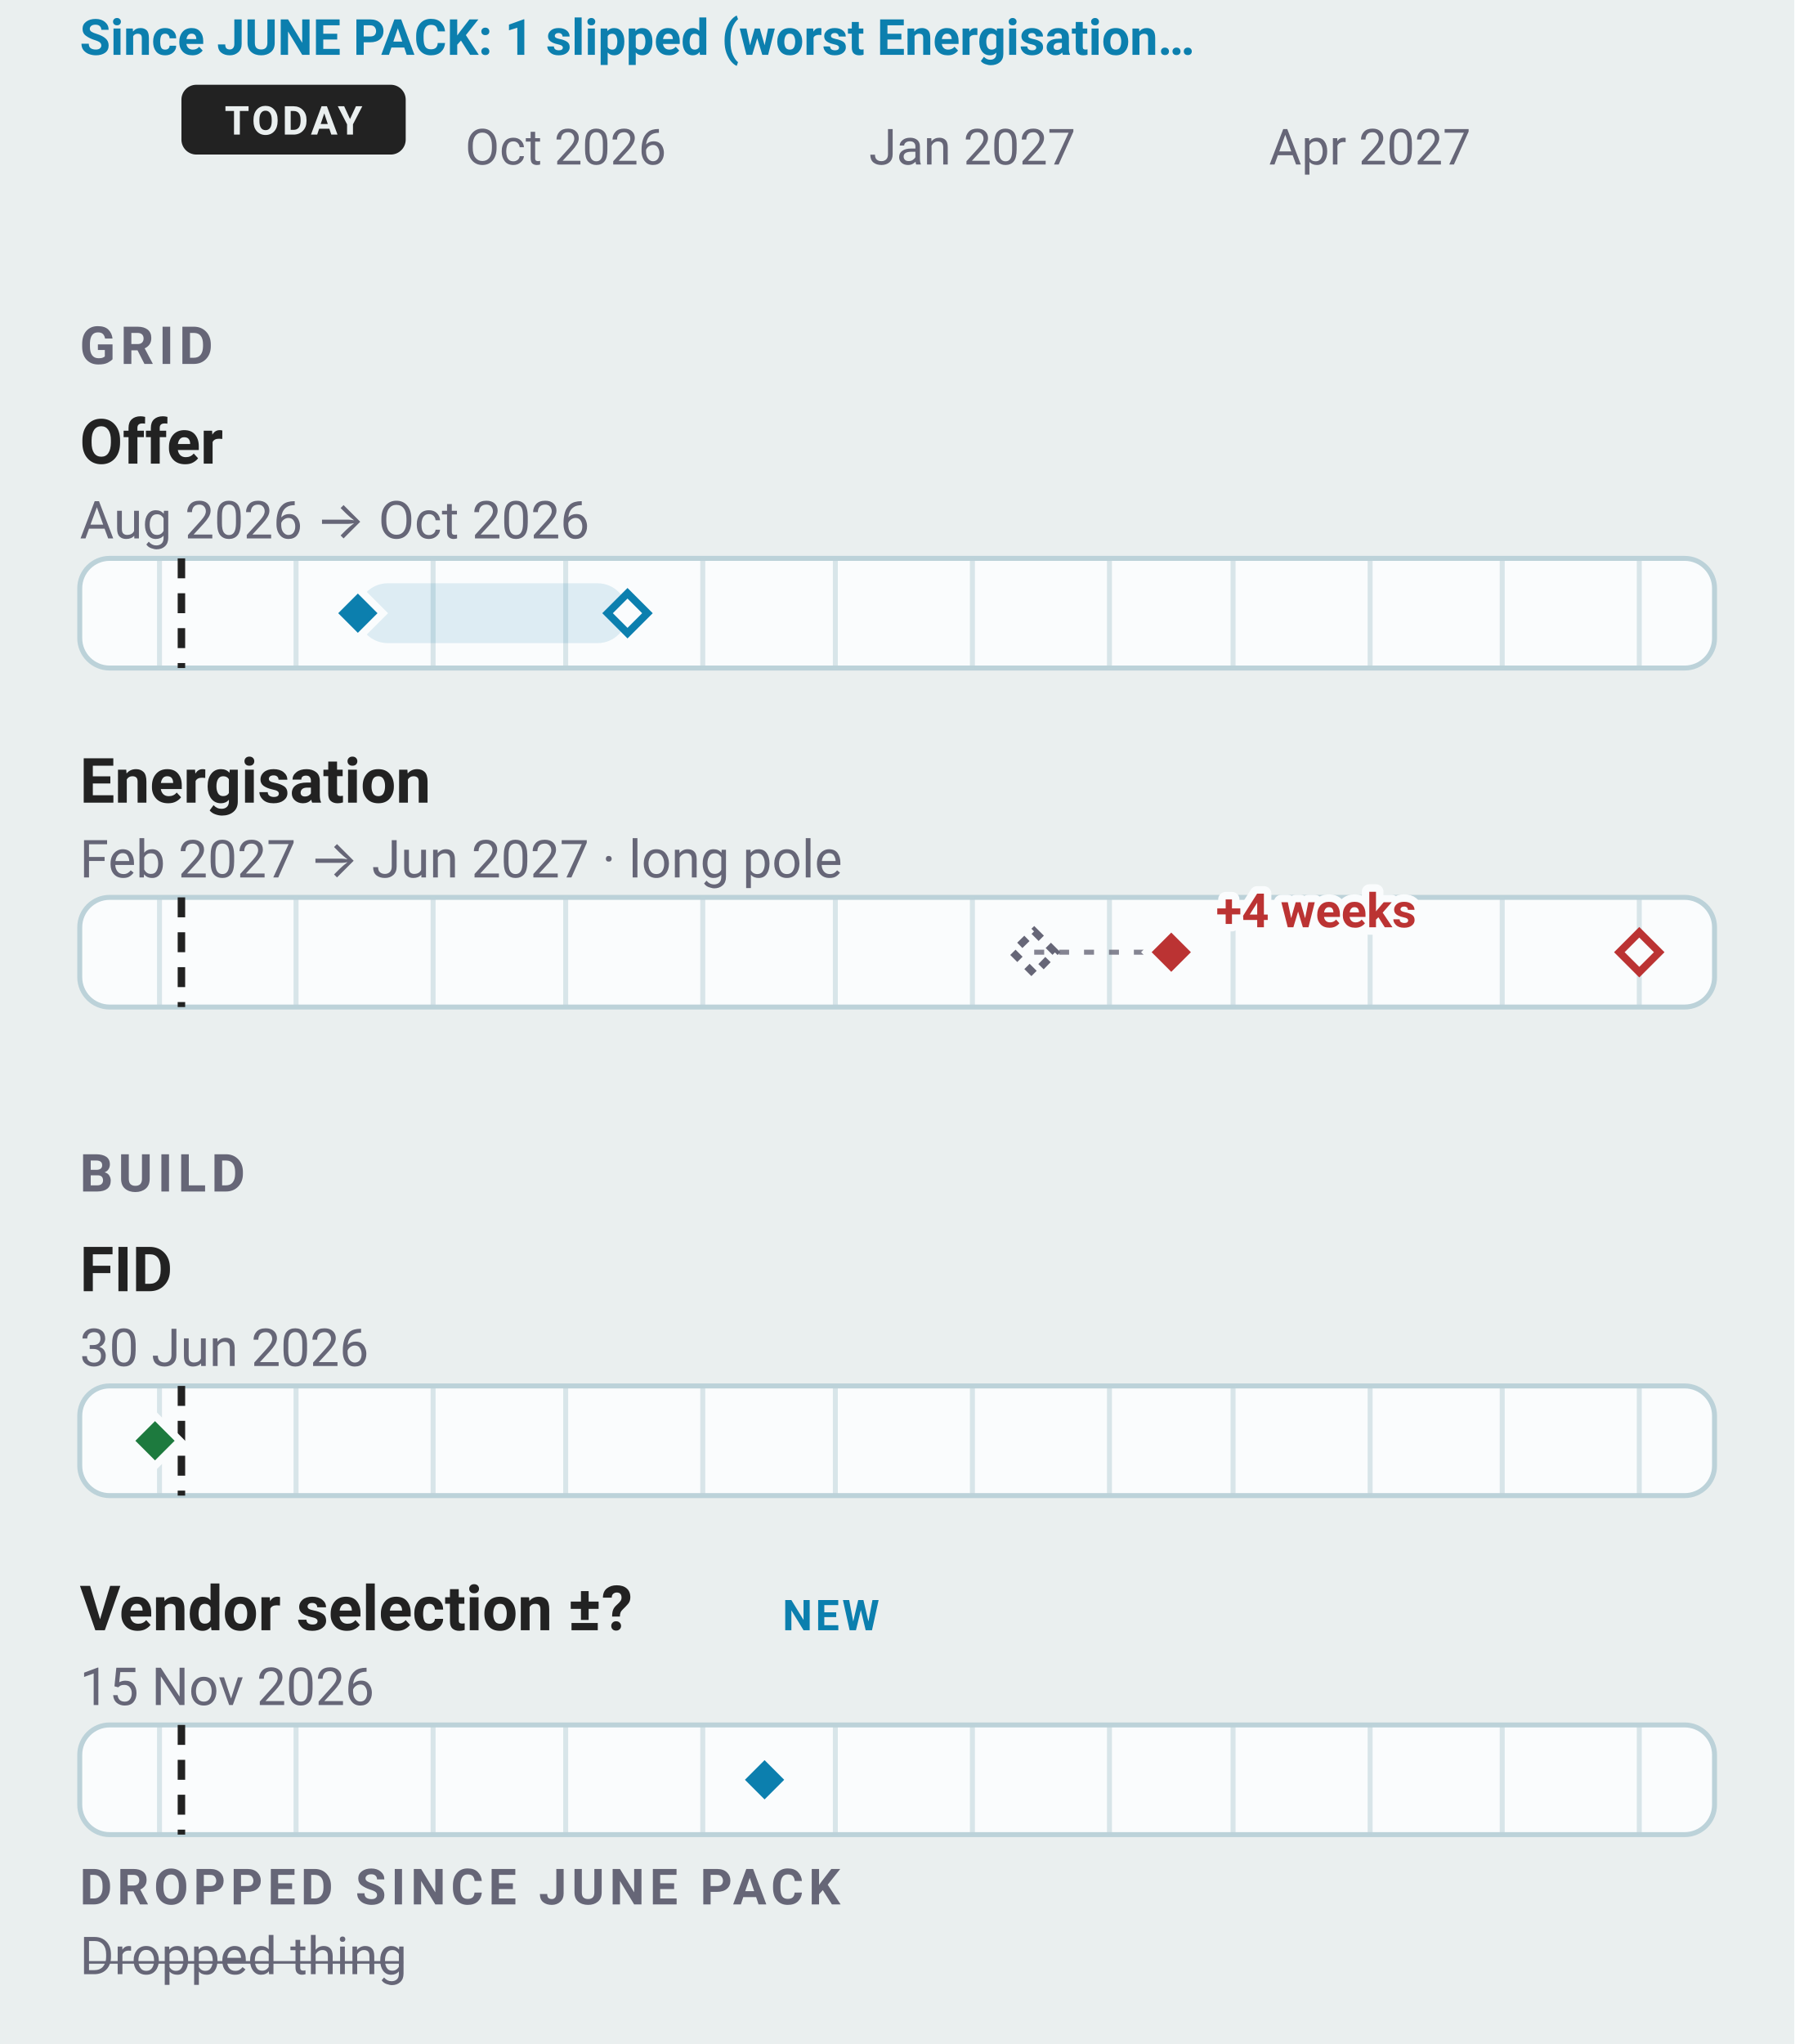
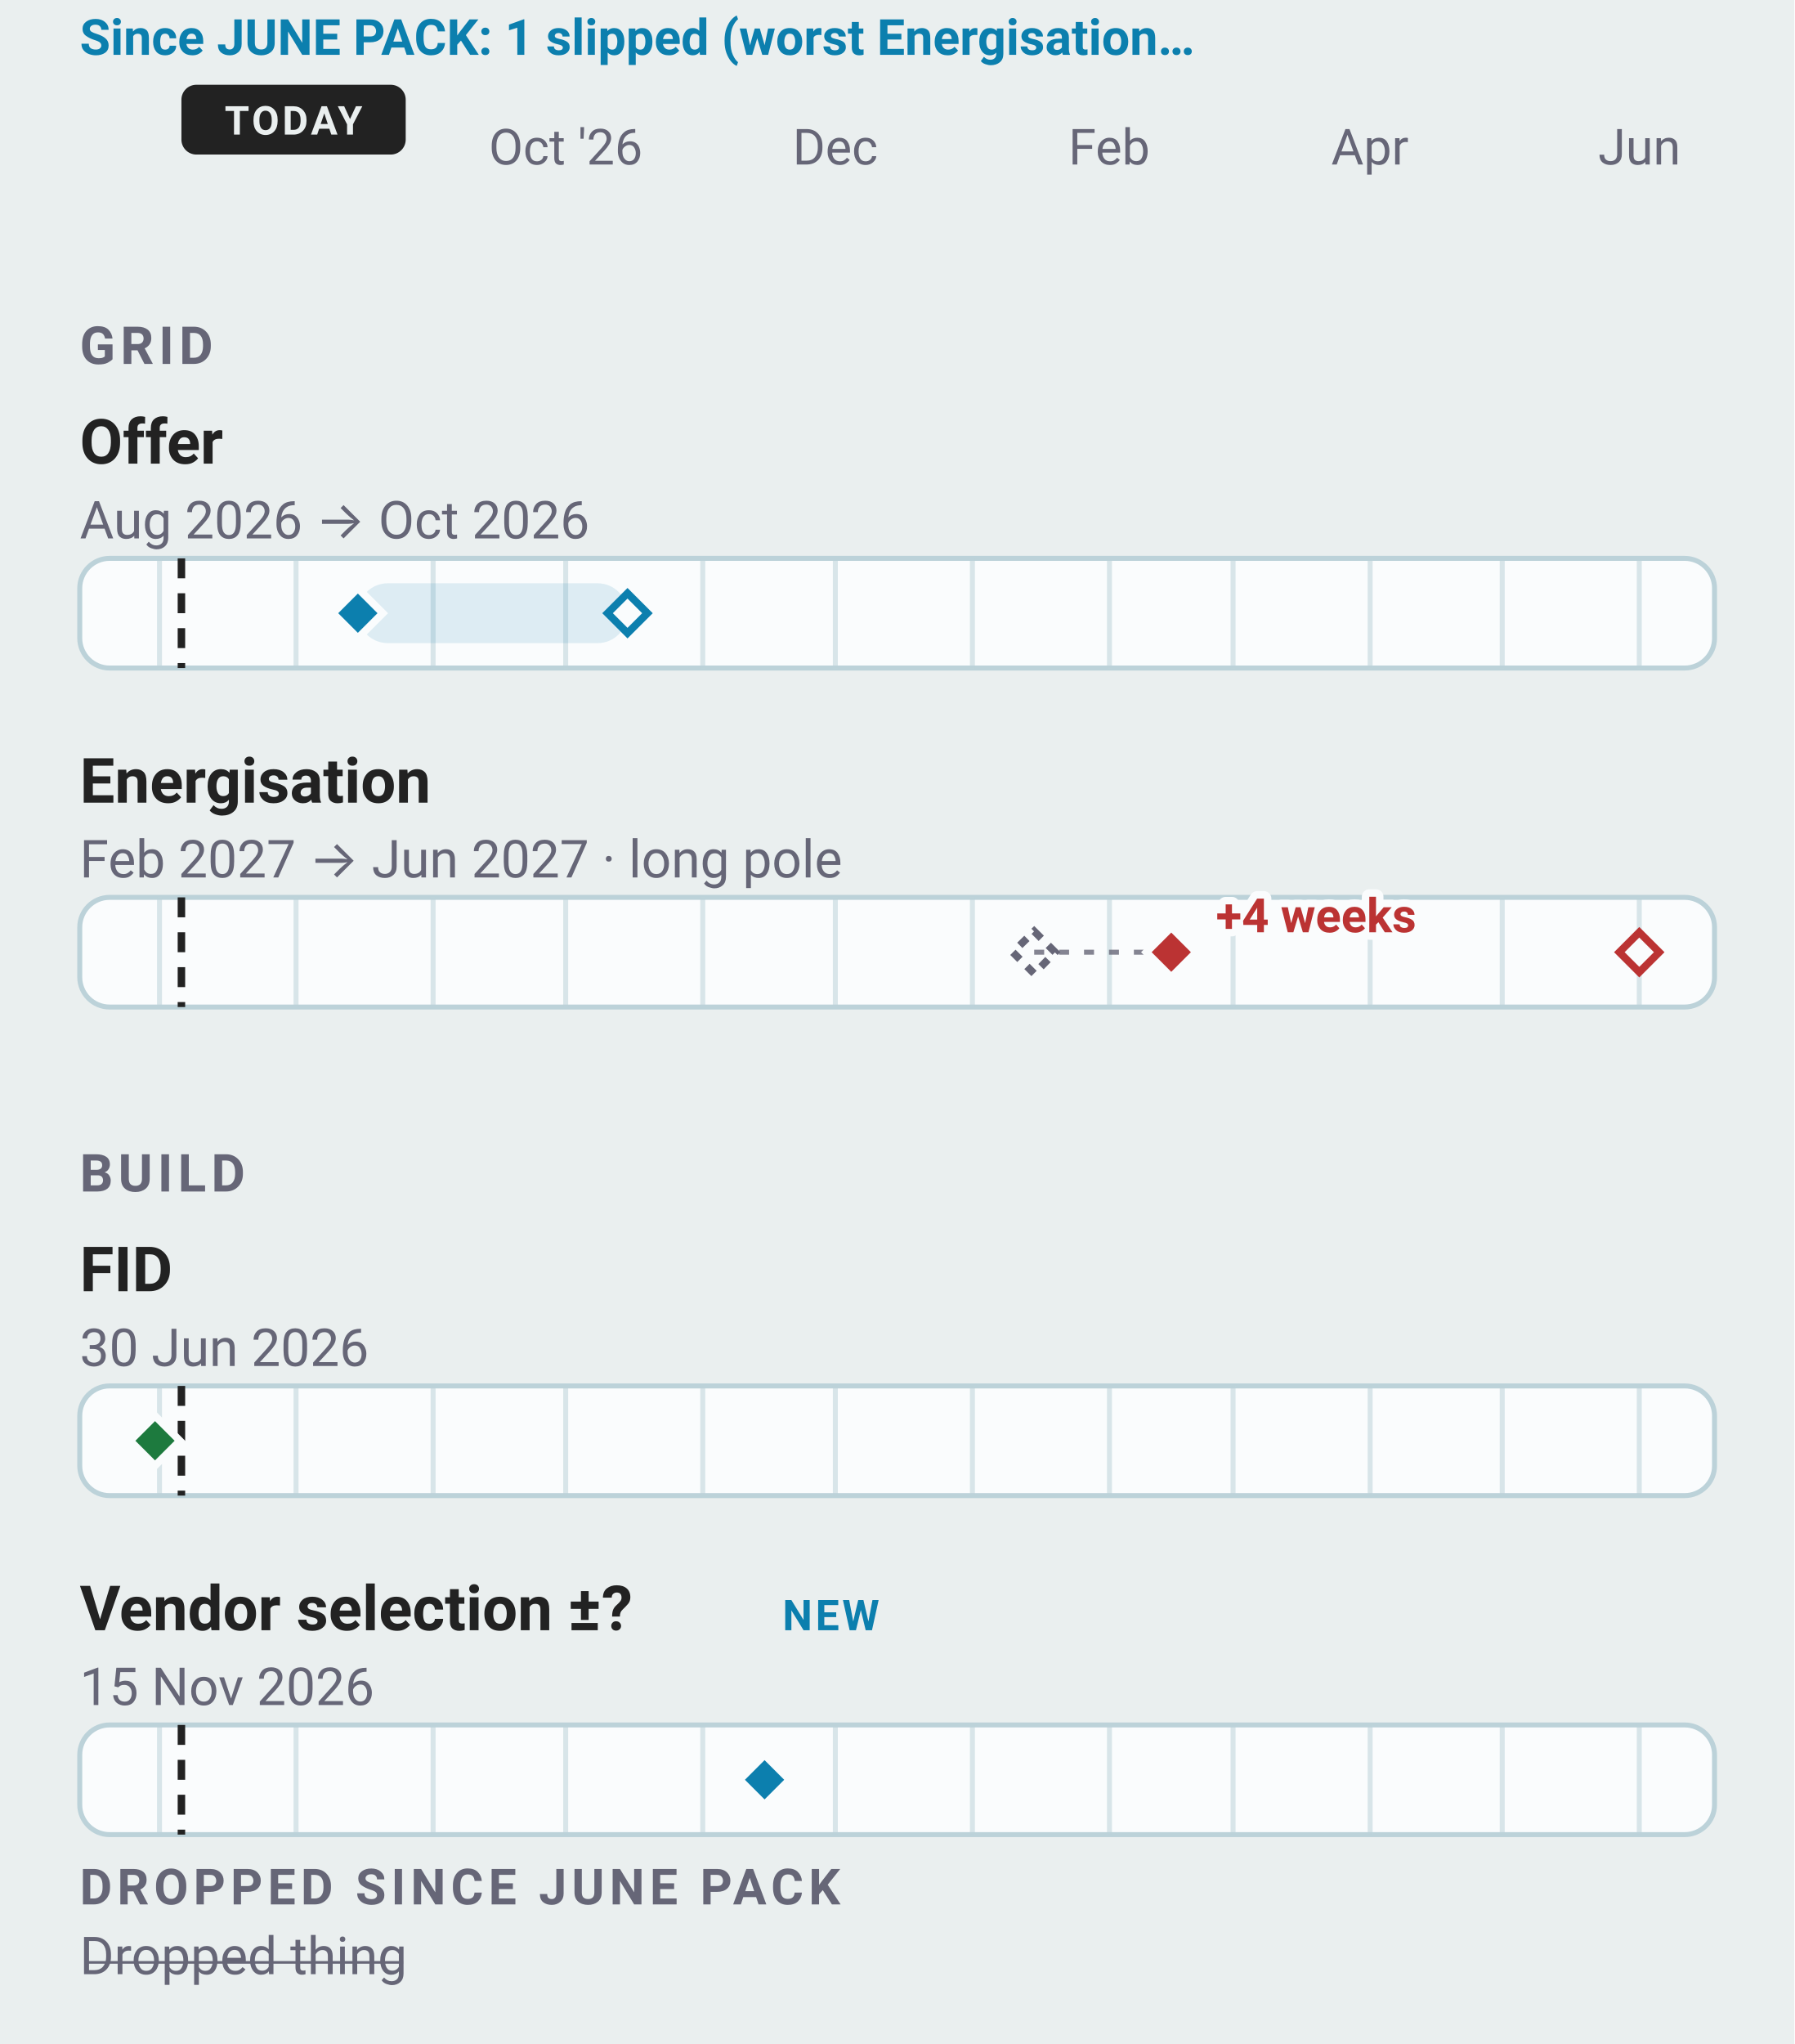
<svg xmlns="http://www.w3.org/2000/svg" data-narrow="" width="360" height="410" viewBox="0 0 360 410" font-family="-apple-system, BlinkMacSystemFont, 'Segoe UI', Roboto, sans-serif">
  <rect width="360" height="410" fill="#eaefef" />
-   <text x="113.51" y="33" font-size="10" text-anchor="middle" fill="#667">Oct 2026</text>
-   <text x="195.07" y="33" font-size="10" text-anchor="middle" fill="#667">Jan 2027</text>
-   <text x="274.85" y="33" font-size="10" text-anchor="middle" fill="#667">Apr 2027</text>
+   <text x="113.51" y="33" font-size="10" text-anchor="middle" fill="#667">Oct '26</text>
+   <text x="167.59" y="33" font-size="10" text-anchor="middle" fill="#667">Dec</text>
+   <text x="222.55" y="33" font-size="10" text-anchor="middle" fill="#667">Feb</text>
+   <text x="274.85" y="33" font-size="10" text-anchor="middle" fill="#667">Apr</text>
+   <text x="328.93" y="33" font-size="10" text-anchor="middle" fill="#667">Jun</text>
  <rect x="36.4" y="17" width="45.0" height="14" rx="3" fill="#222" />
  <text x="58.89" y="27" font-size="8" font-weight="700" letter-spacing="0.6" text-anchor="middle" fill="#eaefef">TODAY</text>
  <text x="16" y="11" font-size="10" font-weight="600" fill="#0C7FAE">Since JUNE PACK: 1 slipped (worst Energisation…</text>
  <text x="16" y="73" font-size="10.5" font-weight="600" letter-spacing="1" fill="#667">GRID</text>
  <text x="16" y="93" font-size="12.5" font-weight="600" fill="#222">Offer</text>
  <text x="16" y="108" font-size="10.5" fill="#667">Aug 2026 → Oct 2026</text>
  <rect x="16" y="112.0" width="328" height="22" rx="6" fill="#fafcfd" stroke="#bcd2d9" />
  <line x1="32.0" y1="112.0" x2="32.0" y2="134.0" stroke="#bcd2d9" stroke-width="1" opacity="0.55" />
  <line x1="59.4" y1="112.0" x2="59.4" y2="134.0" stroke="#bcd2d9" stroke-width="1" opacity="0.55" />
  <line x1="86.9" y1="112.0" x2="86.9" y2="134.0" stroke="#bcd2d9" stroke-width="1" opacity="0.55" />
  <line x1="113.5" y1="112.0" x2="113.5" y2="134.0" stroke="#bcd2d9" stroke-width="1" opacity="0.55" />
  <line x1="141.0" y1="112.0" x2="141.0" y2="134.0" stroke="#bcd2d9" stroke-width="1" opacity="0.55" />
  <line x1="167.6" y1="112.0" x2="167.6" y2="134.0" stroke="#bcd2d9" stroke-width="1" opacity="0.55" />
  <line x1="195.1" y1="112.0" x2="195.1" y2="134.0" stroke="#bcd2d9" stroke-width="1" opacity="0.55" />
  <line x1="222.6" y1="112.0" x2="222.6" y2="134.0" stroke="#bcd2d9" stroke-width="1" opacity="0.55" />
  <line x1="247.4" y1="112.0" x2="247.4" y2="134.0" stroke="#bcd2d9" stroke-width="1" opacity="0.55" />
  <line x1="274.9" y1="112.0" x2="274.9" y2="134.0" stroke="#bcd2d9" stroke-width="1" opacity="0.55" />
  <line x1="301.4" y1="112.0" x2="301.4" y2="134.0" stroke="#bcd2d9" stroke-width="1" opacity="0.55" />
  <line x1="328.9" y1="112.0" x2="328.9" y2="134.0" stroke="#bcd2d9" stroke-width="1" opacity="0.55" />
  <line data-today="" x1="36.4" y1="112.0" x2="36.4" y2="134.0" stroke="#222" stroke-width="1.5" stroke-dasharray="4 3" />
  <rect data-ms="whisker" x="71.8" y="117.0" width="54.1" height="12" rx="6" fill="#0C7FAE1F" />
  <path data-ms="p90" d="M125.9 119.0 L129.9 123.0 L125.9 127.0 L121.9 123.0 Z" fill="#fafcfd" stroke="#0C7FAE" stroke-width="1.5" />
  <path data-ms="p50" data-mskey="grid|offer" data-next="" d="M71.8 118.0 L76.8 123.0 L71.8 128.0 L66.8 123.0 Z" fill="#0C7FAE" stroke="#fafcfd" stroke-width="1.5" />
  <text x="16" y="161" font-size="12.5" font-weight="600" fill="#222">Energisation</text>
  <text x="16" y="176" font-size="10.5" fill="#667">Feb 2027 → Jun 2027 · long pole</text>
  <rect x="16" y="180.0" width="328" height="22" rx="6" fill="#fafcfd" stroke="#bcd2d9" />
  <line x1="32.0" y1="180.0" x2="32.0" y2="202.0" stroke="#bcd2d9" stroke-width="1" opacity="0.55" />
  <line x1="59.4" y1="180.0" x2="59.4" y2="202.0" stroke="#bcd2d9" stroke-width="1" opacity="0.55" />
  <line x1="86.9" y1="180.0" x2="86.9" y2="202.0" stroke="#bcd2d9" stroke-width="1" opacity="0.55" />
  <line x1="113.5" y1="180.0" x2="113.5" y2="202.0" stroke="#bcd2d9" stroke-width="1" opacity="0.55" />
  <line x1="141.0" y1="180.0" x2="141.0" y2="202.0" stroke="#bcd2d9" stroke-width="1" opacity="0.55" />
  <line x1="167.6" y1="180.0" x2="167.6" y2="202.0" stroke="#bcd2d9" stroke-width="1" opacity="0.55" />
  <line x1="195.1" y1="180.0" x2="195.1" y2="202.0" stroke="#bcd2d9" stroke-width="1" opacity="0.55" />
  <line x1="222.6" y1="180.0" x2="222.6" y2="202.0" stroke="#bcd2d9" stroke-width="1" opacity="0.55" />
  <line x1="247.4" y1="180.0" x2="247.4" y2="202.0" stroke="#bcd2d9" stroke-width="1" opacity="0.55" />
  <line x1="274.9" y1="180.0" x2="274.9" y2="202.0" stroke="#bcd2d9" stroke-width="1" opacity="0.55" />
  <line x1="301.4" y1="180.0" x2="301.4" y2="202.0" stroke="#bcd2d9" stroke-width="1" opacity="0.55" />
  <line x1="328.9" y1="180.0" x2="328.9" y2="202.0" stroke="#bcd2d9" stroke-width="1" opacity="0.55" />
  <line data-today="" x1="36.4" y1="180.0" x2="36.4" y2="202.0" stroke="#222" stroke-width="1.5" stroke-dasharray="4 3" />
  <line x1="207.5" y1="191.0" x2="235.0" y2="191.0" stroke="#667" stroke-width="1" stroke-dasharray="2 3" opacity="0.8" />
  <path data-ms="ghost" stroke-dasharray="2 2" d="M207.5 186.8 L211.7 191.0 L207.5 195.3 L203.2 191.0 Z" fill="none" stroke="#667" stroke-width="1.5" />
  <rect data-ms="whisker" x="235.0" y="185.0" width="94.0" height="12" rx="6" fill="none" />
  <path data-ms="p90" d="M328.9 187.0 L332.9 191.0 L328.9 195.0 L324.9 191.0 Z" fill="#fafcfd" stroke="#b33" stroke-width="1.5" />
  <path data-ms="p50" data-mskey="grid|energisation" d="M235.0 186.0 L240.0 191.0 L235.0 196.0 L230.0 191.0 Z" fill="#b33" stroke="#fafcfd" stroke-width="1.5" />
-   <text x="243.96" y="186" font-size="9.5" font-weight="700" stroke="#fafcfd" stroke-width="3" stroke-linejoin="round" paint-order="stroke" fill="#b33">+4 weeks</text>
+   <text x="243.96" y="187" font-size="9.5" font-weight="700" stroke="#fafcfd" stroke-width="3" stroke-linejoin="round" paint-order="stroke" fill="#b33">+4 weeks</text>
  <text x="16" y="239" font-size="10.5" font-weight="600" letter-spacing="1" fill="#667">BUILD</text>
  <text x="16" y="259" font-size="12.5" font-weight="600" fill="#222">FID</text>
  <text x="16" y="274" font-size="10.5" fill="#667">30 Jun 2026</text>
  <rect x="16" y="278.0" width="328" height="22" rx="6" fill="#fafcfd" stroke="#bcd2d9" />
  <line x1="32.0" y1="278.0" x2="32.0" y2="300.0" stroke="#bcd2d9" stroke-width="1" opacity="0.55" />
  <line x1="59.4" y1="278.0" x2="59.4" y2="300.0" stroke="#bcd2d9" stroke-width="1" opacity="0.55" />
  <line x1="86.9" y1="278.0" x2="86.9" y2="300.0" stroke="#bcd2d9" stroke-width="1" opacity="0.55" />
  <line x1="113.5" y1="278.0" x2="113.5" y2="300.0" stroke="#bcd2d9" stroke-width="1" opacity="0.55" />
  <line x1="141.0" y1="278.0" x2="141.0" y2="300.0" stroke="#bcd2d9" stroke-width="1" opacity="0.55" />
  <line x1="167.6" y1="278.0" x2="167.6" y2="300.0" stroke="#bcd2d9" stroke-width="1" opacity="0.55" />
  <line x1="195.1" y1="278.0" x2="195.1" y2="300.0" stroke="#bcd2d9" stroke-width="1" opacity="0.55" />
  <line x1="222.6" y1="278.0" x2="222.6" y2="300.0" stroke="#bcd2d9" stroke-width="1" opacity="0.55" />
  <line x1="247.4" y1="278.0" x2="247.4" y2="300.0" stroke="#bcd2d9" stroke-width="1" opacity="0.55" />
  <line x1="274.9" y1="278.0" x2="274.9" y2="300.0" stroke="#bcd2d9" stroke-width="1" opacity="0.55" />
  <line x1="301.4" y1="278.0" x2="301.4" y2="300.0" stroke="#bcd2d9" stroke-width="1" opacity="0.55" />
  <line x1="328.9" y1="278.0" x2="328.9" y2="300.0" stroke="#bcd2d9" stroke-width="1" opacity="0.55" />
  <line data-today="" x1="36.4" y1="278.0" x2="36.4" y2="300.0" stroke="#222" stroke-width="1.5" stroke-dasharray="4 3" />
  <path data-ms="p50" data-mskey="build|fid" d="M31.1 284.0 L36.1 289.0 L31.1 294.0 L26.1 289.0 Z" fill="#1D7A3E" stroke="#fafcfd" stroke-width="1.5" />
  <text x="16" y="327" font-size="12.5" font-weight="600" fill="#222">Vendor selection ±?</text>
  <text x="157" y="327" font-size="8.5" font-weight="600" letter-spacing="0.6" fill="#0C7FAE">NEW</text>
  <text x="16" y="342" font-size="10.5" fill="#667">15 Nov 2026</text>
  <rect x="16" y="346.0" width="328" height="22" rx="6" fill="#fafcfd" stroke="#bcd2d9" />
  <line x1="32.0" y1="346.0" x2="32.0" y2="368.0" stroke="#bcd2d9" stroke-width="1" opacity="0.55" />
  <line x1="59.4" y1="346.0" x2="59.4" y2="368.0" stroke="#bcd2d9" stroke-width="1" opacity="0.55" />
  <line x1="86.9" y1="346.0" x2="86.9" y2="368.0" stroke="#bcd2d9" stroke-width="1" opacity="0.55" />
  <line x1="113.5" y1="346.0" x2="113.5" y2="368.0" stroke="#bcd2d9" stroke-width="1" opacity="0.55" />
  <line x1="141.0" y1="346.0" x2="141.0" y2="368.0" stroke="#bcd2d9" stroke-width="1" opacity="0.55" />
  <line x1="167.6" y1="346.0" x2="167.6" y2="368.0" stroke="#bcd2d9" stroke-width="1" opacity="0.55" />
  <line x1="195.1" y1="346.0" x2="195.1" y2="368.0" stroke="#bcd2d9" stroke-width="1" opacity="0.55" />
  <line x1="222.6" y1="346.0" x2="222.6" y2="368.0" stroke="#bcd2d9" stroke-width="1" opacity="0.55" />
  <line x1="247.4" y1="346.0" x2="247.4" y2="368.0" stroke="#bcd2d9" stroke-width="1" opacity="0.55" />
  <line x1="274.9" y1="346.0" x2="274.9" y2="368.0" stroke="#bcd2d9" stroke-width="1" opacity="0.55" />
  <line x1="301.4" y1="346.0" x2="301.4" y2="368.0" stroke="#bcd2d9" stroke-width="1" opacity="0.55" />
  <line x1="328.9" y1="346.0" x2="328.9" y2="368.0" stroke="#bcd2d9" stroke-width="1" opacity="0.55" />
  <line data-today="" x1="36.4" y1="346.0" x2="36.4" y2="368.0" stroke="#222" stroke-width="1.5" stroke-dasharray="4 3" />
  <path data-ms="p50" data-mskey="build|vendor selection" d="M153.4 352.0 L158.4 357.0 L153.4 362.0 L148.4 357.0 Z" fill="#0C7FAE" stroke="#fafcfd" stroke-width="1.5" />
  <text x="16" y="382" font-size="10" font-weight="600" letter-spacing="1" fill="#667">DROPPED SINCE JUNE PACK</text>
  <text x="16" y="396" font-size="10.5" text-decoration="line-through" fill="#667">Dropped thing</text>
</svg>
